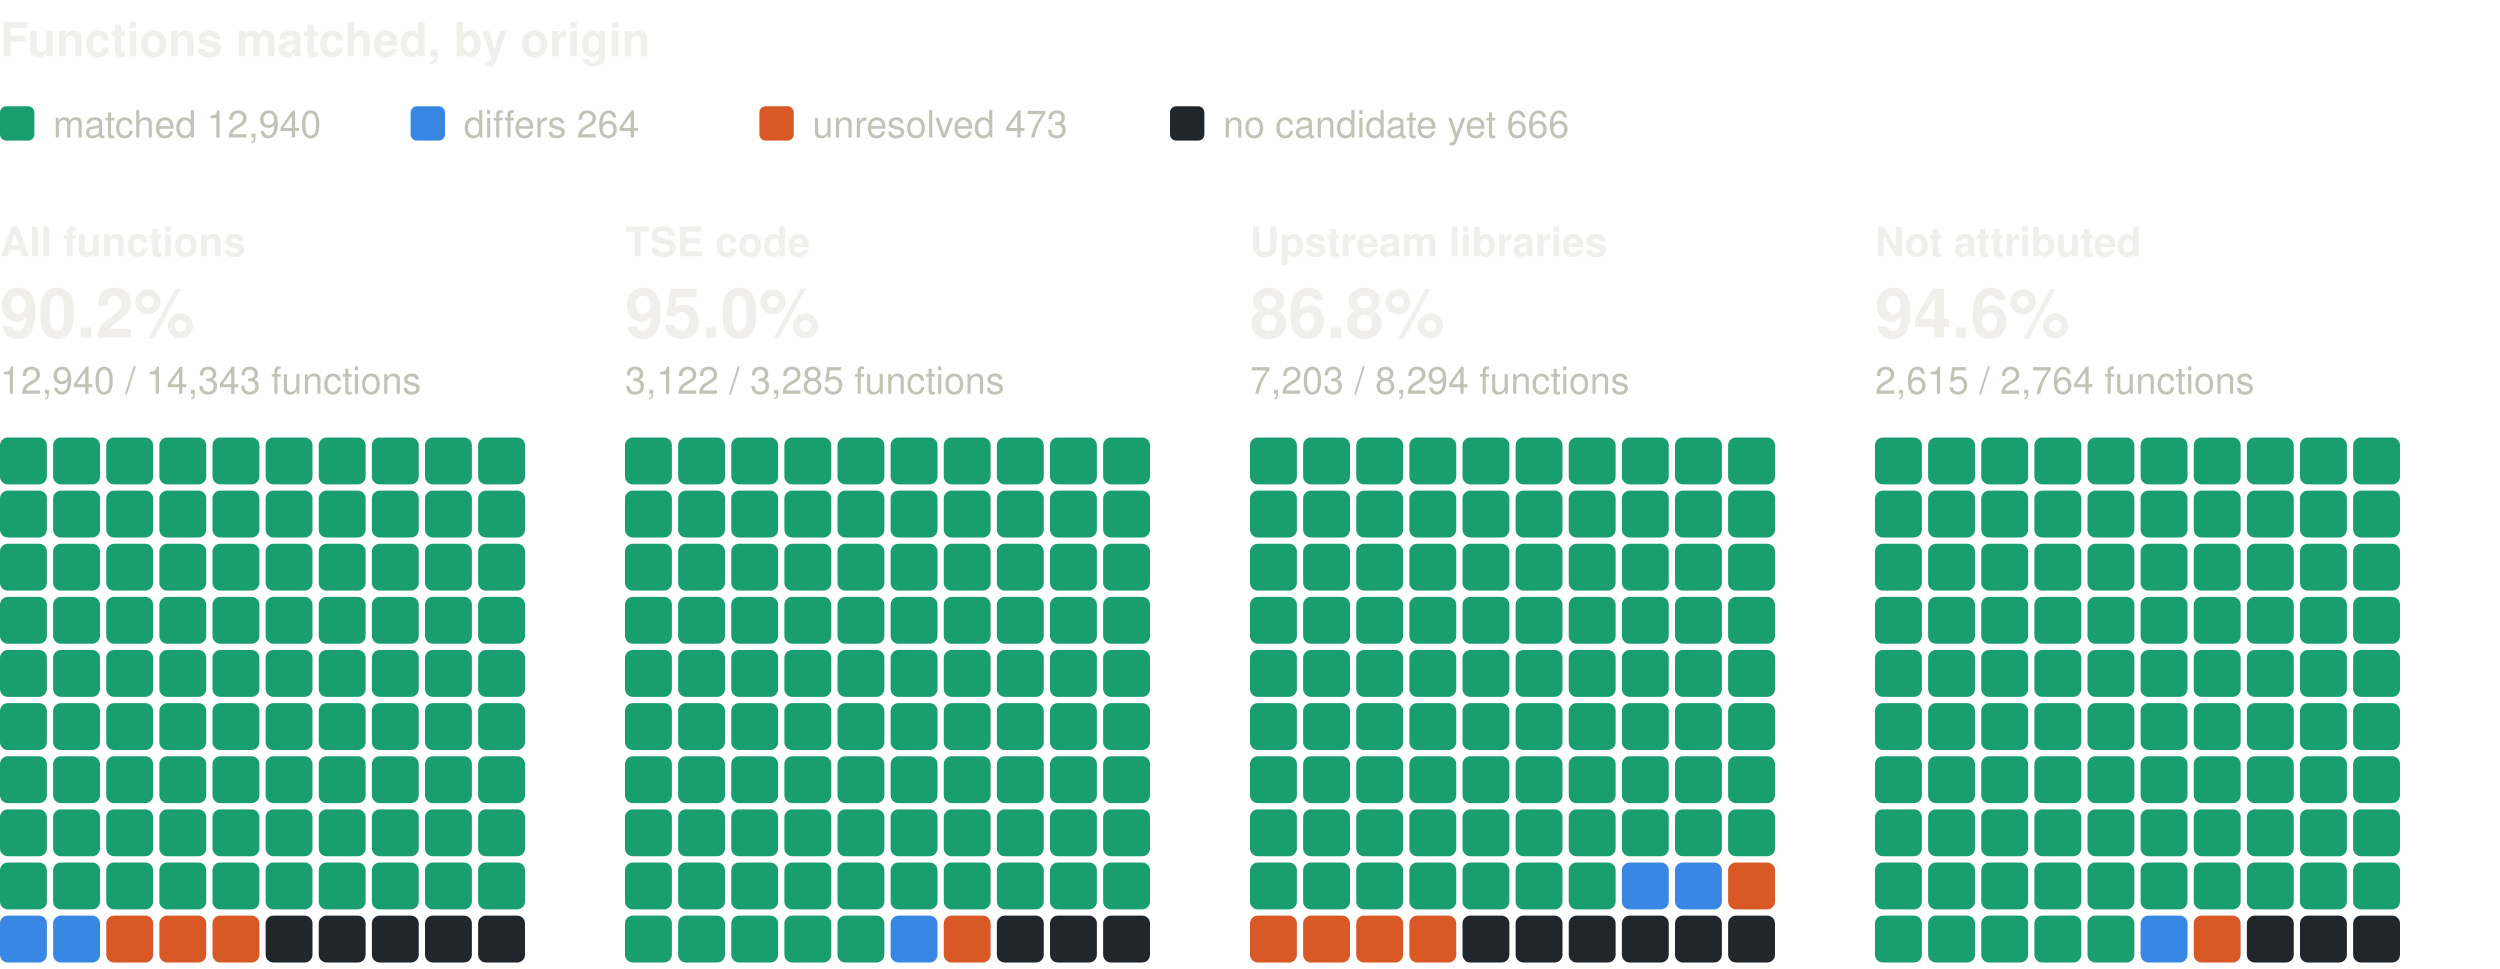
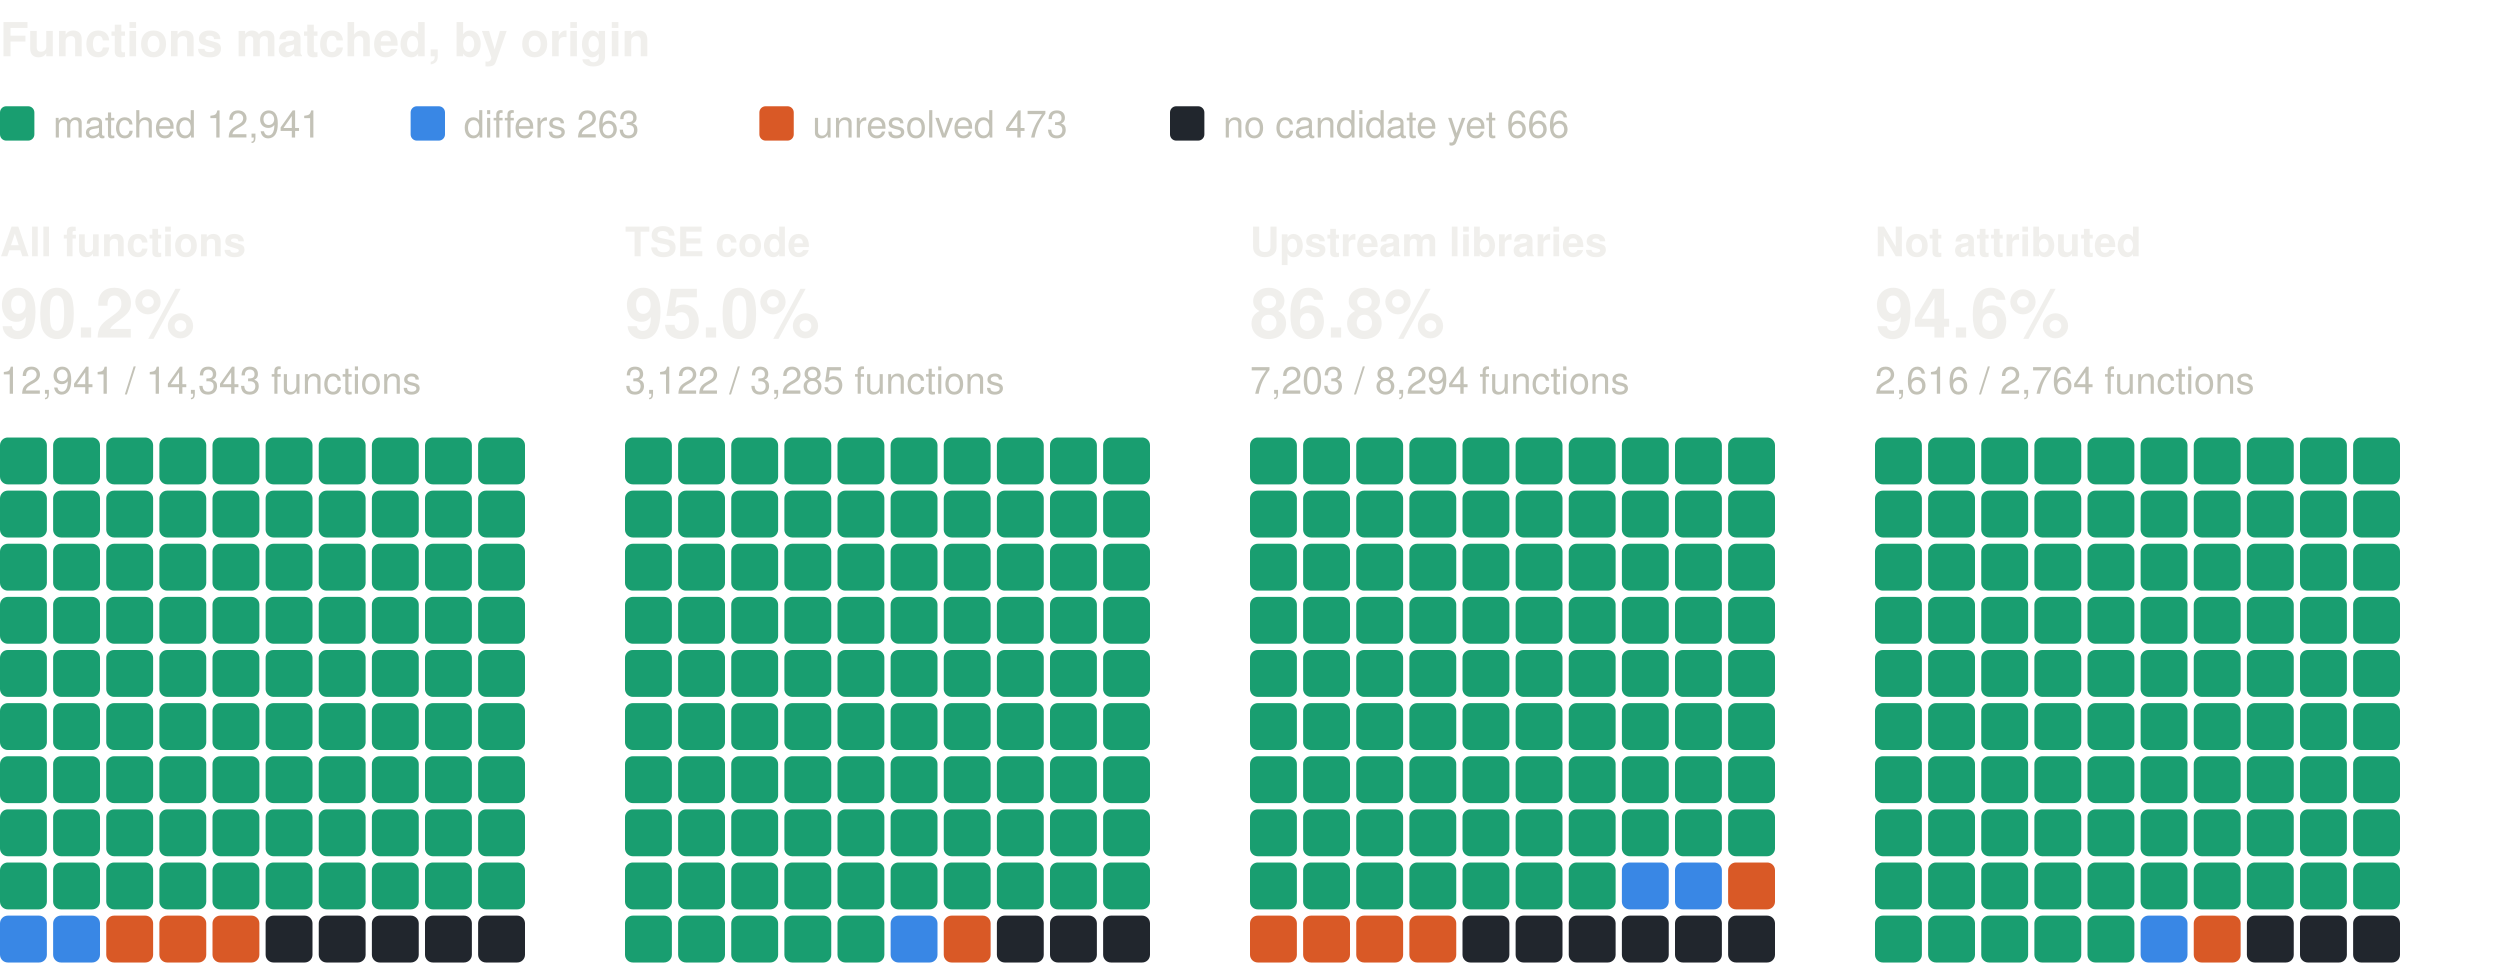
<svg xmlns="http://www.w3.org/2000/svg" width="800" height="310" viewBox="0 0 800 310" role="img" aria-label="Functions matched, by origin: one square per percent, coloured by verdict" font-family="system-ui, -apple-system, 'Segoe UI', Helvetica, Arial, sans-serif">
  <text x="0" y="18" font-size="15" fill="#f0efec" font-weight="600">Functions matched, by origin</text>
  <rect x="0" y="34" width="11" height="11" rx="2" fill="#199e70" />
-   <text x="17" y="44" font-size="12" fill="#c3c2b7">matched 12,940</text>
+   <text x="17" y="44" font-size="12" fill="#c3c2b7">matched 12,941</text>
  <rect x="131.4" y="34" width="11" height="11" rx="2" fill="#3987e5" />
-   <text x="148.4" y="44" font-size="12" fill="#c3c2b7">differs 264</text>
+   <text x="148.4" y="44" font-size="12" fill="#c3c2b7">differs 263</text>
  <rect x="243" y="34" width="11" height="11" rx="2" fill="#d95926" />
  <text x="260" y="44" font-size="12" fill="#c3c2b7">unresolved 473</text>
  <rect x="374.4" y="34" width="11" height="11" rx="2" fill="#21262d" />
  <text x="391.4" y="44" font-size="12" fill="#c3c2b7">no candidate yet 666</text>
  <text x="0" y="82" font-size="13" fill="#f0efec" font-weight="600">All functions</text>
  <text x="0" y="108" font-size="22" fill="#f0efec" font-weight="600">90.2%</text>
-   <text x="0" y="126" font-size="12" fill="#c3c2b7">12,940 / 14,343 functions</text>
+   <text x="0" y="126" font-size="12" fill="#c3c2b7">12,941 / 14,343 functions</text>
  <rect x="0" y="140" width="15" height="15" rx="2.5" fill="#199e70" />
  <rect x="17" y="140" width="15" height="15" rx="2.5" fill="#199e70" />
  <rect x="34" y="140" width="15" height="15" rx="2.5" fill="#199e70" />
  <rect x="51" y="140" width="15" height="15" rx="2.5" fill="#199e70" />
  <rect x="68" y="140" width="15" height="15" rx="2.5" fill="#199e70" />
  <rect x="85" y="140" width="15" height="15" rx="2.5" fill="#199e70" />
  <rect x="102" y="140" width="15" height="15" rx="2.5" fill="#199e70" />
  <rect x="119" y="140" width="15" height="15" rx="2.5" fill="#199e70" />
  <rect x="136" y="140" width="15" height="15" rx="2.5" fill="#199e70" />
  <rect x="153" y="140" width="15" height="15" rx="2.5" fill="#199e70" />
  <rect x="0" y="157" width="15" height="15" rx="2.5" fill="#199e70" />
  <rect x="17" y="157" width="15" height="15" rx="2.5" fill="#199e70" />
  <rect x="34" y="157" width="15" height="15" rx="2.5" fill="#199e70" />
  <rect x="51" y="157" width="15" height="15" rx="2.5" fill="#199e70" />
  <rect x="68" y="157" width="15" height="15" rx="2.5" fill="#199e70" />
  <rect x="85" y="157" width="15" height="15" rx="2.5" fill="#199e70" />
  <rect x="102" y="157" width="15" height="15" rx="2.5" fill="#199e70" />
  <rect x="119" y="157" width="15" height="15" rx="2.5" fill="#199e70" />
  <rect x="136" y="157" width="15" height="15" rx="2.5" fill="#199e70" />
  <rect x="153" y="157" width="15" height="15" rx="2.5" fill="#199e70" />
  <rect x="0" y="174" width="15" height="15" rx="2.5" fill="#199e70" />
  <rect x="17" y="174" width="15" height="15" rx="2.5" fill="#199e70" />
  <rect x="34" y="174" width="15" height="15" rx="2.5" fill="#199e70" />
  <rect x="51" y="174" width="15" height="15" rx="2.5" fill="#199e70" />
  <rect x="68" y="174" width="15" height="15" rx="2.5" fill="#199e70" />
  <rect x="85" y="174" width="15" height="15" rx="2.5" fill="#199e70" />
  <rect x="102" y="174" width="15" height="15" rx="2.5" fill="#199e70" />
  <rect x="119" y="174" width="15" height="15" rx="2.5" fill="#199e70" />
  <rect x="136" y="174" width="15" height="15" rx="2.5" fill="#199e70" />
  <rect x="153" y="174" width="15" height="15" rx="2.5" fill="#199e70" />
  <rect x="0" y="191" width="15" height="15" rx="2.5" fill="#199e70" />
  <rect x="17" y="191" width="15" height="15" rx="2.5" fill="#199e70" />
  <rect x="34" y="191" width="15" height="15" rx="2.5" fill="#199e70" />
  <rect x="51" y="191" width="15" height="15" rx="2.5" fill="#199e70" />
  <rect x="68" y="191" width="15" height="15" rx="2.5" fill="#199e70" />
  <rect x="85" y="191" width="15" height="15" rx="2.5" fill="#199e70" />
  <rect x="102" y="191" width="15" height="15" rx="2.5" fill="#199e70" />
  <rect x="119" y="191" width="15" height="15" rx="2.5" fill="#199e70" />
  <rect x="136" y="191" width="15" height="15" rx="2.5" fill="#199e70" />
  <rect x="153" y="191" width="15" height="15" rx="2.5" fill="#199e70" />
  <rect x="0" y="208" width="15" height="15" rx="2.5" fill="#199e70" />
  <rect x="17" y="208" width="15" height="15" rx="2.5" fill="#199e70" />
  <rect x="34" y="208" width="15" height="15" rx="2.5" fill="#199e70" />
  <rect x="51" y="208" width="15" height="15" rx="2.5" fill="#199e70" />
  <rect x="68" y="208" width="15" height="15" rx="2.5" fill="#199e70" />
  <rect x="85" y="208" width="15" height="15" rx="2.5" fill="#199e70" />
  <rect x="102" y="208" width="15" height="15" rx="2.5" fill="#199e70" />
  <rect x="119" y="208" width="15" height="15" rx="2.5" fill="#199e70" />
  <rect x="136" y="208" width="15" height="15" rx="2.5" fill="#199e70" />
  <rect x="153" y="208" width="15" height="15" rx="2.5" fill="#199e70" />
  <rect x="0" y="225" width="15" height="15" rx="2.5" fill="#199e70" />
  <rect x="17" y="225" width="15" height="15" rx="2.5" fill="#199e70" />
  <rect x="34" y="225" width="15" height="15" rx="2.5" fill="#199e70" />
  <rect x="51" y="225" width="15" height="15" rx="2.5" fill="#199e70" />
  <rect x="68" y="225" width="15" height="15" rx="2.5" fill="#199e70" />
  <rect x="85" y="225" width="15" height="15" rx="2.5" fill="#199e70" />
  <rect x="102" y="225" width="15" height="15" rx="2.5" fill="#199e70" />
  <rect x="119" y="225" width="15" height="15" rx="2.5" fill="#199e70" />
  <rect x="136" y="225" width="15" height="15" rx="2.5" fill="#199e70" />
  <rect x="153" y="225" width="15" height="15" rx="2.5" fill="#199e70" />
  <rect x="0" y="242" width="15" height="15" rx="2.5" fill="#199e70" />
  <rect x="17" y="242" width="15" height="15" rx="2.5" fill="#199e70" />
  <rect x="34" y="242" width="15" height="15" rx="2.5" fill="#199e70" />
  <rect x="51" y="242" width="15" height="15" rx="2.5" fill="#199e70" />
  <rect x="68" y="242" width="15" height="15" rx="2.5" fill="#199e70" />
  <rect x="85" y="242" width="15" height="15" rx="2.5" fill="#199e70" />
  <rect x="102" y="242" width="15" height="15" rx="2.5" fill="#199e70" />
  <rect x="119" y="242" width="15" height="15" rx="2.5" fill="#199e70" />
  <rect x="136" y="242" width="15" height="15" rx="2.5" fill="#199e70" />
  <rect x="153" y="242" width="15" height="15" rx="2.5" fill="#199e70" />
  <rect x="0" y="259" width="15" height="15" rx="2.5" fill="#199e70" />
  <rect x="17" y="259" width="15" height="15" rx="2.5" fill="#199e70" />
  <rect x="34" y="259" width="15" height="15" rx="2.5" fill="#199e70" />
  <rect x="51" y="259" width="15" height="15" rx="2.5" fill="#199e70" />
  <rect x="68" y="259" width="15" height="15" rx="2.5" fill="#199e70" />
  <rect x="85" y="259" width="15" height="15" rx="2.5" fill="#199e70" />
  <rect x="102" y="259" width="15" height="15" rx="2.5" fill="#199e70" />
  <rect x="119" y="259" width="15" height="15" rx="2.5" fill="#199e70" />
  <rect x="136" y="259" width="15" height="15" rx="2.5" fill="#199e70" />
  <rect x="153" y="259" width="15" height="15" rx="2.5" fill="#199e70" />
  <rect x="0" y="276" width="15" height="15" rx="2.5" fill="#199e70" />
  <rect x="17" y="276" width="15" height="15" rx="2.5" fill="#199e70" />
  <rect x="34" y="276" width="15" height="15" rx="2.5" fill="#199e70" />
  <rect x="51" y="276" width="15" height="15" rx="2.5" fill="#199e70" />
  <rect x="68" y="276" width="15" height="15" rx="2.5" fill="#199e70" />
  <rect x="85" y="276" width="15" height="15" rx="2.5" fill="#199e70" />
  <rect x="102" y="276" width="15" height="15" rx="2.5" fill="#199e70" />
  <rect x="119" y="276" width="15" height="15" rx="2.5" fill="#199e70" />
  <rect x="136" y="276" width="15" height="15" rx="2.5" fill="#199e70" />
  <rect x="153" y="276" width="15" height="15" rx="2.5" fill="#199e70" />
  <rect x="0" y="293" width="15" height="15" rx="2.5" fill="#3987e5" />
  <rect x="17" y="293" width="15" height="15" rx="2.5" fill="#3987e5" />
  <rect x="34" y="293" width="15" height="15" rx="2.5" fill="#d95926" />
  <rect x="51" y="293" width="15" height="15" rx="2.5" fill="#d95926" />
  <rect x="68" y="293" width="15" height="15" rx="2.5" fill="#d95926" />
  <rect x="85" y="293" width="15" height="15" rx="2.5" fill="#21262d" />
  <rect x="102" y="293" width="15" height="15" rx="2.5" fill="#21262d" />
  <rect x="119" y="293" width="15" height="15" rx="2.5" fill="#21262d" />
  <rect x="136" y="293" width="15" height="15" rx="2.5" fill="#21262d" />
  <rect x="153" y="293" width="15" height="15" rx="2.5" fill="#21262d" />
  <text x="200" y="82" font-size="13" fill="#f0efec" font-weight="600">TSE code</text>
  <text x="200" y="108" font-size="22" fill="#f0efec" font-weight="600">95.0%</text>
  <text x="200" y="126" font-size="12" fill="#c3c2b7">3,122 / 3,285 functions</text>
  <rect x="200" y="140" width="15" height="15" rx="2.5" fill="#199e70" />
  <rect x="217" y="140" width="15" height="15" rx="2.5" fill="#199e70" />
  <rect x="234" y="140" width="15" height="15" rx="2.5" fill="#199e70" />
  <rect x="251" y="140" width="15" height="15" rx="2.5" fill="#199e70" />
  <rect x="268" y="140" width="15" height="15" rx="2.5" fill="#199e70" />
  <rect x="285" y="140" width="15" height="15" rx="2.5" fill="#199e70" />
  <rect x="302" y="140" width="15" height="15" rx="2.5" fill="#199e70" />
  <rect x="319" y="140" width="15" height="15" rx="2.5" fill="#199e70" />
  <rect x="336" y="140" width="15" height="15" rx="2.5" fill="#199e70" />
  <rect x="353" y="140" width="15" height="15" rx="2.5" fill="#199e70" />
  <rect x="200" y="157" width="15" height="15" rx="2.5" fill="#199e70" />
  <rect x="217" y="157" width="15" height="15" rx="2.5" fill="#199e70" />
  <rect x="234" y="157" width="15" height="15" rx="2.5" fill="#199e70" />
  <rect x="251" y="157" width="15" height="15" rx="2.5" fill="#199e70" />
  <rect x="268" y="157" width="15" height="15" rx="2.5" fill="#199e70" />
  <rect x="285" y="157" width="15" height="15" rx="2.5" fill="#199e70" />
  <rect x="302" y="157" width="15" height="15" rx="2.5" fill="#199e70" />
  <rect x="319" y="157" width="15" height="15" rx="2.5" fill="#199e70" />
  <rect x="336" y="157" width="15" height="15" rx="2.5" fill="#199e70" />
  <rect x="353" y="157" width="15" height="15" rx="2.5" fill="#199e70" />
  <rect x="200" y="174" width="15" height="15" rx="2.5" fill="#199e70" />
  <rect x="217" y="174" width="15" height="15" rx="2.5" fill="#199e70" />
  <rect x="234" y="174" width="15" height="15" rx="2.5" fill="#199e70" />
  <rect x="251" y="174" width="15" height="15" rx="2.5" fill="#199e70" />
  <rect x="268" y="174" width="15" height="15" rx="2.5" fill="#199e70" />
  <rect x="285" y="174" width="15" height="15" rx="2.5" fill="#199e70" />
  <rect x="302" y="174" width="15" height="15" rx="2.5" fill="#199e70" />
  <rect x="319" y="174" width="15" height="15" rx="2.5" fill="#199e70" />
  <rect x="336" y="174" width="15" height="15" rx="2.5" fill="#199e70" />
  <rect x="353" y="174" width="15" height="15" rx="2.5" fill="#199e70" />
  <rect x="200" y="191" width="15" height="15" rx="2.5" fill="#199e70" />
  <rect x="217" y="191" width="15" height="15" rx="2.5" fill="#199e70" />
  <rect x="234" y="191" width="15" height="15" rx="2.5" fill="#199e70" />
  <rect x="251" y="191" width="15" height="15" rx="2.5" fill="#199e70" />
  <rect x="268" y="191" width="15" height="15" rx="2.5" fill="#199e70" />
  <rect x="285" y="191" width="15" height="15" rx="2.5" fill="#199e70" />
  <rect x="302" y="191" width="15" height="15" rx="2.5" fill="#199e70" />
  <rect x="319" y="191" width="15" height="15" rx="2.5" fill="#199e70" />
  <rect x="336" y="191" width="15" height="15" rx="2.5" fill="#199e70" />
  <rect x="353" y="191" width="15" height="15" rx="2.5" fill="#199e70" />
  <rect x="200" y="208" width="15" height="15" rx="2.5" fill="#199e70" />
  <rect x="217" y="208" width="15" height="15" rx="2.5" fill="#199e70" />
  <rect x="234" y="208" width="15" height="15" rx="2.5" fill="#199e70" />
  <rect x="251" y="208" width="15" height="15" rx="2.5" fill="#199e70" />
  <rect x="268" y="208" width="15" height="15" rx="2.5" fill="#199e70" />
  <rect x="285" y="208" width="15" height="15" rx="2.5" fill="#199e70" />
  <rect x="302" y="208" width="15" height="15" rx="2.5" fill="#199e70" />
  <rect x="319" y="208" width="15" height="15" rx="2.5" fill="#199e70" />
  <rect x="336" y="208" width="15" height="15" rx="2.5" fill="#199e70" />
  <rect x="353" y="208" width="15" height="15" rx="2.5" fill="#199e70" />
  <rect x="200" y="225" width="15" height="15" rx="2.5" fill="#199e70" />
  <rect x="217" y="225" width="15" height="15" rx="2.5" fill="#199e70" />
  <rect x="234" y="225" width="15" height="15" rx="2.5" fill="#199e70" />
  <rect x="251" y="225" width="15" height="15" rx="2.5" fill="#199e70" />
  <rect x="268" y="225" width="15" height="15" rx="2.5" fill="#199e70" />
  <rect x="285" y="225" width="15" height="15" rx="2.5" fill="#199e70" />
  <rect x="302" y="225" width="15" height="15" rx="2.5" fill="#199e70" />
  <rect x="319" y="225" width="15" height="15" rx="2.5" fill="#199e70" />
  <rect x="336" y="225" width="15" height="15" rx="2.5" fill="#199e70" />
  <rect x="353" y="225" width="15" height="15" rx="2.5" fill="#199e70" />
  <rect x="200" y="242" width="15" height="15" rx="2.5" fill="#199e70" />
  <rect x="217" y="242" width="15" height="15" rx="2.5" fill="#199e70" />
  <rect x="234" y="242" width="15" height="15" rx="2.5" fill="#199e70" />
  <rect x="251" y="242" width="15" height="15" rx="2.5" fill="#199e70" />
  <rect x="268" y="242" width="15" height="15" rx="2.5" fill="#199e70" />
  <rect x="285" y="242" width="15" height="15" rx="2.5" fill="#199e70" />
  <rect x="302" y="242" width="15" height="15" rx="2.5" fill="#199e70" />
  <rect x="319" y="242" width="15" height="15" rx="2.5" fill="#199e70" />
  <rect x="336" y="242" width="15" height="15" rx="2.5" fill="#199e70" />
  <rect x="353" y="242" width="15" height="15" rx="2.5" fill="#199e70" />
  <rect x="200" y="259" width="15" height="15" rx="2.5" fill="#199e70" />
  <rect x="217" y="259" width="15" height="15" rx="2.5" fill="#199e70" />
  <rect x="234" y="259" width="15" height="15" rx="2.5" fill="#199e70" />
  <rect x="251" y="259" width="15" height="15" rx="2.5" fill="#199e70" />
  <rect x="268" y="259" width="15" height="15" rx="2.5" fill="#199e70" />
  <rect x="285" y="259" width="15" height="15" rx="2.5" fill="#199e70" />
  <rect x="302" y="259" width="15" height="15" rx="2.5" fill="#199e70" />
  <rect x="319" y="259" width="15" height="15" rx="2.5" fill="#199e70" />
  <rect x="336" y="259" width="15" height="15" rx="2.5" fill="#199e70" />
  <rect x="353" y="259" width="15" height="15" rx="2.5" fill="#199e70" />
  <rect x="200" y="276" width="15" height="15" rx="2.5" fill="#199e70" />
  <rect x="217" y="276" width="15" height="15" rx="2.5" fill="#199e70" />
  <rect x="234" y="276" width="15" height="15" rx="2.5" fill="#199e70" />
  <rect x="251" y="276" width="15" height="15" rx="2.5" fill="#199e70" />
  <rect x="268" y="276" width="15" height="15" rx="2.5" fill="#199e70" />
  <rect x="285" y="276" width="15" height="15" rx="2.5" fill="#199e70" />
  <rect x="302" y="276" width="15" height="15" rx="2.5" fill="#199e70" />
  <rect x="319" y="276" width="15" height="15" rx="2.5" fill="#199e70" />
  <rect x="336" y="276" width="15" height="15" rx="2.5" fill="#199e70" />
  <rect x="353" y="276" width="15" height="15" rx="2.5" fill="#199e70" />
  <rect x="200" y="293" width="15" height="15" rx="2.5" fill="#199e70" />
  <rect x="217" y="293" width="15" height="15" rx="2.5" fill="#199e70" />
  <rect x="234" y="293" width="15" height="15" rx="2.5" fill="#199e70" />
  <rect x="251" y="293" width="15" height="15" rx="2.5" fill="#199e70" />
  <rect x="268" y="293" width="15" height="15" rx="2.5" fill="#199e70" />
  <rect x="285" y="293" width="15" height="15" rx="2.5" fill="#3987e5" />
  <rect x="302" y="293" width="15" height="15" rx="2.5" fill="#d95926" />
  <rect x="319" y="293" width="15" height="15" rx="2.5" fill="#21262d" />
  <rect x="336" y="293" width="15" height="15" rx="2.5" fill="#21262d" />
  <rect x="353" y="293" width="15" height="15" rx="2.5" fill="#21262d" />
  <text x="400" y="82" font-size="13" fill="#f0efec" font-weight="600">Upstream libraries</text>
  <text x="400" y="108" font-size="22" fill="#f0efec" font-weight="600">86.8%</text>
  <text x="400" y="126" font-size="12" fill="#c3c2b7">7,203 / 8,294 functions</text>
  <rect x="400" y="140" width="15" height="15" rx="2.5" fill="#199e70" />
  <rect x="417" y="140" width="15" height="15" rx="2.5" fill="#199e70" />
  <rect x="434" y="140" width="15" height="15" rx="2.5" fill="#199e70" />
  <rect x="451" y="140" width="15" height="15" rx="2.5" fill="#199e70" />
  <rect x="468" y="140" width="15" height="15" rx="2.5" fill="#199e70" />
  <rect x="485" y="140" width="15" height="15" rx="2.5" fill="#199e70" />
  <rect x="502" y="140" width="15" height="15" rx="2.5" fill="#199e70" />
  <rect x="519" y="140" width="15" height="15" rx="2.5" fill="#199e70" />
  <rect x="536" y="140" width="15" height="15" rx="2.5" fill="#199e70" />
  <rect x="553" y="140" width="15" height="15" rx="2.5" fill="#199e70" />
  <rect x="400" y="157" width="15" height="15" rx="2.5" fill="#199e70" />
  <rect x="417" y="157" width="15" height="15" rx="2.5" fill="#199e70" />
  <rect x="434" y="157" width="15" height="15" rx="2.5" fill="#199e70" />
  <rect x="451" y="157" width="15" height="15" rx="2.5" fill="#199e70" />
  <rect x="468" y="157" width="15" height="15" rx="2.5" fill="#199e70" />
  <rect x="485" y="157" width="15" height="15" rx="2.5" fill="#199e70" />
  <rect x="502" y="157" width="15" height="15" rx="2.5" fill="#199e70" />
  <rect x="519" y="157" width="15" height="15" rx="2.5" fill="#199e70" />
  <rect x="536" y="157" width="15" height="15" rx="2.5" fill="#199e70" />
  <rect x="553" y="157" width="15" height="15" rx="2.5" fill="#199e70" />
  <rect x="400" y="174" width="15" height="15" rx="2.5" fill="#199e70" />
  <rect x="417" y="174" width="15" height="15" rx="2.5" fill="#199e70" />
  <rect x="434" y="174" width="15" height="15" rx="2.5" fill="#199e70" />
  <rect x="451" y="174" width="15" height="15" rx="2.5" fill="#199e70" />
  <rect x="468" y="174" width="15" height="15" rx="2.5" fill="#199e70" />
  <rect x="485" y="174" width="15" height="15" rx="2.5" fill="#199e70" />
  <rect x="502" y="174" width="15" height="15" rx="2.5" fill="#199e70" />
  <rect x="519" y="174" width="15" height="15" rx="2.5" fill="#199e70" />
  <rect x="536" y="174" width="15" height="15" rx="2.5" fill="#199e70" />
  <rect x="553" y="174" width="15" height="15" rx="2.5" fill="#199e70" />
  <rect x="400" y="191" width="15" height="15" rx="2.5" fill="#199e70" />
  <rect x="417" y="191" width="15" height="15" rx="2.5" fill="#199e70" />
  <rect x="434" y="191" width="15" height="15" rx="2.5" fill="#199e70" />
  <rect x="451" y="191" width="15" height="15" rx="2.5" fill="#199e70" />
  <rect x="468" y="191" width="15" height="15" rx="2.5" fill="#199e70" />
  <rect x="485" y="191" width="15" height="15" rx="2.5" fill="#199e70" />
  <rect x="502" y="191" width="15" height="15" rx="2.5" fill="#199e70" />
  <rect x="519" y="191" width="15" height="15" rx="2.5" fill="#199e70" />
  <rect x="536" y="191" width="15" height="15" rx="2.5" fill="#199e70" />
  <rect x="553" y="191" width="15" height="15" rx="2.5" fill="#199e70" />
  <rect x="400" y="208" width="15" height="15" rx="2.5" fill="#199e70" />
  <rect x="417" y="208" width="15" height="15" rx="2.5" fill="#199e70" />
  <rect x="434" y="208" width="15" height="15" rx="2.5" fill="#199e70" />
  <rect x="451" y="208" width="15" height="15" rx="2.5" fill="#199e70" />
  <rect x="468" y="208" width="15" height="15" rx="2.5" fill="#199e70" />
  <rect x="485" y="208" width="15" height="15" rx="2.5" fill="#199e70" />
  <rect x="502" y="208" width="15" height="15" rx="2.5" fill="#199e70" />
  <rect x="519" y="208" width="15" height="15" rx="2.5" fill="#199e70" />
  <rect x="536" y="208" width="15" height="15" rx="2.5" fill="#199e70" />
  <rect x="553" y="208" width="15" height="15" rx="2.5" fill="#199e70" />
  <rect x="400" y="225" width="15" height="15" rx="2.5" fill="#199e70" />
  <rect x="417" y="225" width="15" height="15" rx="2.5" fill="#199e70" />
  <rect x="434" y="225" width="15" height="15" rx="2.5" fill="#199e70" />
  <rect x="451" y="225" width="15" height="15" rx="2.5" fill="#199e70" />
  <rect x="468" y="225" width="15" height="15" rx="2.5" fill="#199e70" />
  <rect x="485" y="225" width="15" height="15" rx="2.5" fill="#199e70" />
  <rect x="502" y="225" width="15" height="15" rx="2.5" fill="#199e70" />
  <rect x="519" y="225" width="15" height="15" rx="2.5" fill="#199e70" />
  <rect x="536" y="225" width="15" height="15" rx="2.5" fill="#199e70" />
  <rect x="553" y="225" width="15" height="15" rx="2.5" fill="#199e70" />
  <rect x="400" y="242" width="15" height="15" rx="2.5" fill="#199e70" />
  <rect x="417" y="242" width="15" height="15" rx="2.5" fill="#199e70" />
  <rect x="434" y="242" width="15" height="15" rx="2.5" fill="#199e70" />
  <rect x="451" y="242" width="15" height="15" rx="2.5" fill="#199e70" />
  <rect x="468" y="242" width="15" height="15" rx="2.5" fill="#199e70" />
  <rect x="485" y="242" width="15" height="15" rx="2.5" fill="#199e70" />
  <rect x="502" y="242" width="15" height="15" rx="2.5" fill="#199e70" />
  <rect x="519" y="242" width="15" height="15" rx="2.5" fill="#199e70" />
  <rect x="536" y="242" width="15" height="15" rx="2.5" fill="#199e70" />
  <rect x="553" y="242" width="15" height="15" rx="2.5" fill="#199e70" />
  <rect x="400" y="259" width="15" height="15" rx="2.5" fill="#199e70" />
  <rect x="417" y="259" width="15" height="15" rx="2.5" fill="#199e70" />
  <rect x="434" y="259" width="15" height="15" rx="2.5" fill="#199e70" />
  <rect x="451" y="259" width="15" height="15" rx="2.5" fill="#199e70" />
  <rect x="468" y="259" width="15" height="15" rx="2.5" fill="#199e70" />
  <rect x="485" y="259" width="15" height="15" rx="2.5" fill="#199e70" />
  <rect x="502" y="259" width="15" height="15" rx="2.5" fill="#199e70" />
  <rect x="519" y="259" width="15" height="15" rx="2.5" fill="#199e70" />
  <rect x="536" y="259" width="15" height="15" rx="2.5" fill="#199e70" />
  <rect x="553" y="259" width="15" height="15" rx="2.5" fill="#199e70" />
  <rect x="400" y="276" width="15" height="15" rx="2.5" fill="#199e70" />
  <rect x="417" y="276" width="15" height="15" rx="2.5" fill="#199e70" />
  <rect x="434" y="276" width="15" height="15" rx="2.5" fill="#199e70" />
  <rect x="451" y="276" width="15" height="15" rx="2.5" fill="#199e70" />
  <rect x="468" y="276" width="15" height="15" rx="2.5" fill="#199e70" />
  <rect x="485" y="276" width="15" height="15" rx="2.5" fill="#199e70" />
  <rect x="502" y="276" width="15" height="15" rx="2.5" fill="#199e70" />
  <rect x="519" y="276" width="15" height="15" rx="2.5" fill="#3987e5" />
  <rect x="536" y="276" width="15" height="15" rx="2.5" fill="#3987e5" />
  <rect x="553" y="276" width="15" height="15" rx="2.5" fill="#d95926" />
  <rect x="400" y="293" width="15" height="15" rx="2.5" fill="#d95926" />
  <rect x="417" y="293" width="15" height="15" rx="2.5" fill="#d95926" />
  <rect x="434" y="293" width="15" height="15" rx="2.5" fill="#d95926" />
  <rect x="451" y="293" width="15" height="15" rx="2.5" fill="#d95926" />
  <rect x="468" y="293" width="15" height="15" rx="2.5" fill="#21262d" />
  <rect x="485" y="293" width="15" height="15" rx="2.5" fill="#21262d" />
  <rect x="502" y="293" width="15" height="15" rx="2.5" fill="#21262d" />
  <rect x="519" y="293" width="15" height="15" rx="2.5" fill="#21262d" />
  <rect x="536" y="293" width="15" height="15" rx="2.5" fill="#21262d" />
  <rect x="553" y="293" width="15" height="15" rx="2.5" fill="#21262d" />
  <text x="600" y="82" font-size="13" fill="#f0efec" font-weight="600">Not attributed</text>
  <text x="600" y="108" font-size="22" fill="#f0efec" font-weight="600">94.6%</text>
-   <text x="600" y="126" font-size="12" fill="#c3c2b7">2,615 / 2,764 functions</text>
+   <text x="600" y="126" font-size="12" fill="#c3c2b7">2,616 / 2,764 functions</text>
  <rect x="600" y="140" width="15" height="15" rx="2.5" fill="#199e70" />
  <rect x="617" y="140" width="15" height="15" rx="2.5" fill="#199e70" />
  <rect x="634" y="140" width="15" height="15" rx="2.5" fill="#199e70" />
  <rect x="651" y="140" width="15" height="15" rx="2.5" fill="#199e70" />
  <rect x="668" y="140" width="15" height="15" rx="2.5" fill="#199e70" />
  <rect x="685" y="140" width="15" height="15" rx="2.5" fill="#199e70" />
  <rect x="702" y="140" width="15" height="15" rx="2.5" fill="#199e70" />
  <rect x="719" y="140" width="15" height="15" rx="2.5" fill="#199e70" />
  <rect x="736" y="140" width="15" height="15" rx="2.5" fill="#199e70" />
  <rect x="753" y="140" width="15" height="15" rx="2.5" fill="#199e70" />
  <rect x="600" y="157" width="15" height="15" rx="2.5" fill="#199e70" />
  <rect x="617" y="157" width="15" height="15" rx="2.5" fill="#199e70" />
  <rect x="634" y="157" width="15" height="15" rx="2.5" fill="#199e70" />
  <rect x="651" y="157" width="15" height="15" rx="2.5" fill="#199e70" />
  <rect x="668" y="157" width="15" height="15" rx="2.5" fill="#199e70" />
  <rect x="685" y="157" width="15" height="15" rx="2.5" fill="#199e70" />
  <rect x="702" y="157" width="15" height="15" rx="2.5" fill="#199e70" />
  <rect x="719" y="157" width="15" height="15" rx="2.5" fill="#199e70" />
  <rect x="736" y="157" width="15" height="15" rx="2.5" fill="#199e70" />
  <rect x="753" y="157" width="15" height="15" rx="2.5" fill="#199e70" />
  <rect x="600" y="174" width="15" height="15" rx="2.5" fill="#199e70" />
  <rect x="617" y="174" width="15" height="15" rx="2.5" fill="#199e70" />
  <rect x="634" y="174" width="15" height="15" rx="2.5" fill="#199e70" />
  <rect x="651" y="174" width="15" height="15" rx="2.5" fill="#199e70" />
  <rect x="668" y="174" width="15" height="15" rx="2.5" fill="#199e70" />
  <rect x="685" y="174" width="15" height="15" rx="2.5" fill="#199e70" />
  <rect x="702" y="174" width="15" height="15" rx="2.5" fill="#199e70" />
  <rect x="719" y="174" width="15" height="15" rx="2.5" fill="#199e70" />
  <rect x="736" y="174" width="15" height="15" rx="2.5" fill="#199e70" />
  <rect x="753" y="174" width="15" height="15" rx="2.5" fill="#199e70" />
  <rect x="600" y="191" width="15" height="15" rx="2.5" fill="#199e70" />
  <rect x="617" y="191" width="15" height="15" rx="2.5" fill="#199e70" />
  <rect x="634" y="191" width="15" height="15" rx="2.5" fill="#199e70" />
  <rect x="651" y="191" width="15" height="15" rx="2.5" fill="#199e70" />
  <rect x="668" y="191" width="15" height="15" rx="2.5" fill="#199e70" />
  <rect x="685" y="191" width="15" height="15" rx="2.5" fill="#199e70" />
  <rect x="702" y="191" width="15" height="15" rx="2.5" fill="#199e70" />
  <rect x="719" y="191" width="15" height="15" rx="2.5" fill="#199e70" />
  <rect x="736" y="191" width="15" height="15" rx="2.5" fill="#199e70" />
  <rect x="753" y="191" width="15" height="15" rx="2.5" fill="#199e70" />
  <rect x="600" y="208" width="15" height="15" rx="2.5" fill="#199e70" />
  <rect x="617" y="208" width="15" height="15" rx="2.5" fill="#199e70" />
  <rect x="634" y="208" width="15" height="15" rx="2.5" fill="#199e70" />
  <rect x="651" y="208" width="15" height="15" rx="2.5" fill="#199e70" />
  <rect x="668" y="208" width="15" height="15" rx="2.5" fill="#199e70" />
  <rect x="685" y="208" width="15" height="15" rx="2.5" fill="#199e70" />
  <rect x="702" y="208" width="15" height="15" rx="2.5" fill="#199e70" />
  <rect x="719" y="208" width="15" height="15" rx="2.5" fill="#199e70" />
  <rect x="736" y="208" width="15" height="15" rx="2.5" fill="#199e70" />
  <rect x="753" y="208" width="15" height="15" rx="2.5" fill="#199e70" />
  <rect x="600" y="225" width="15" height="15" rx="2.5" fill="#199e70" />
  <rect x="617" y="225" width="15" height="15" rx="2.5" fill="#199e70" />
  <rect x="634" y="225" width="15" height="15" rx="2.5" fill="#199e70" />
  <rect x="651" y="225" width="15" height="15" rx="2.5" fill="#199e70" />
  <rect x="668" y="225" width="15" height="15" rx="2.5" fill="#199e70" />
  <rect x="685" y="225" width="15" height="15" rx="2.5" fill="#199e70" />
  <rect x="702" y="225" width="15" height="15" rx="2.5" fill="#199e70" />
  <rect x="719" y="225" width="15" height="15" rx="2.5" fill="#199e70" />
  <rect x="736" y="225" width="15" height="15" rx="2.5" fill="#199e70" />
  <rect x="753" y="225" width="15" height="15" rx="2.5" fill="#199e70" />
  <rect x="600" y="242" width="15" height="15" rx="2.5" fill="#199e70" />
  <rect x="617" y="242" width="15" height="15" rx="2.5" fill="#199e70" />
  <rect x="634" y="242" width="15" height="15" rx="2.5" fill="#199e70" />
  <rect x="651" y="242" width="15" height="15" rx="2.5" fill="#199e70" />
  <rect x="668" y="242" width="15" height="15" rx="2.5" fill="#199e70" />
  <rect x="685" y="242" width="15" height="15" rx="2.5" fill="#199e70" />
  <rect x="702" y="242" width="15" height="15" rx="2.5" fill="#199e70" />
  <rect x="719" y="242" width="15" height="15" rx="2.5" fill="#199e70" />
  <rect x="736" y="242" width="15" height="15" rx="2.5" fill="#199e70" />
  <rect x="753" y="242" width="15" height="15" rx="2.5" fill="#199e70" />
  <rect x="600" y="259" width="15" height="15" rx="2.5" fill="#199e70" />
  <rect x="617" y="259" width="15" height="15" rx="2.5" fill="#199e70" />
  <rect x="634" y="259" width="15" height="15" rx="2.5" fill="#199e70" />
  <rect x="651" y="259" width="15" height="15" rx="2.5" fill="#199e70" />
  <rect x="668" y="259" width="15" height="15" rx="2.5" fill="#199e70" />
  <rect x="685" y="259" width="15" height="15" rx="2.5" fill="#199e70" />
  <rect x="702" y="259" width="15" height="15" rx="2.5" fill="#199e70" />
  <rect x="719" y="259" width="15" height="15" rx="2.5" fill="#199e70" />
  <rect x="736" y="259" width="15" height="15" rx="2.5" fill="#199e70" />
  <rect x="753" y="259" width="15" height="15" rx="2.5" fill="#199e70" />
  <rect x="600" y="276" width="15" height="15" rx="2.5" fill="#199e70" />
  <rect x="617" y="276" width="15" height="15" rx="2.5" fill="#199e70" />
  <rect x="634" y="276" width="15" height="15" rx="2.5" fill="#199e70" />
  <rect x="651" y="276" width="15" height="15" rx="2.5" fill="#199e70" />
  <rect x="668" y="276" width="15" height="15" rx="2.5" fill="#199e70" />
  <rect x="685" y="276" width="15" height="15" rx="2.5" fill="#199e70" />
  <rect x="702" y="276" width="15" height="15" rx="2.5" fill="#199e70" />
  <rect x="719" y="276" width="15" height="15" rx="2.5" fill="#199e70" />
  <rect x="736" y="276" width="15" height="15" rx="2.5" fill="#199e70" />
  <rect x="753" y="276" width="15" height="15" rx="2.5" fill="#199e70" />
  <rect x="600" y="293" width="15" height="15" rx="2.5" fill="#199e70" />
  <rect x="617" y="293" width="15" height="15" rx="2.5" fill="#199e70" />
  <rect x="634" y="293" width="15" height="15" rx="2.5" fill="#199e70" />
  <rect x="651" y="293" width="15" height="15" rx="2.5" fill="#199e70" />
  <rect x="668" y="293" width="15" height="15" rx="2.5" fill="#199e70" />
  <rect x="685" y="293" width="15" height="15" rx="2.5" fill="#3987e5" />
  <rect x="702" y="293" width="15" height="15" rx="2.5" fill="#d95926" />
  <rect x="719" y="293" width="15" height="15" rx="2.5" fill="#21262d" />
  <rect x="736" y="293" width="15" height="15" rx="2.5" fill="#21262d" />
  <rect x="753" y="293" width="15" height="15" rx="2.5" fill="#21262d" />
</svg>
